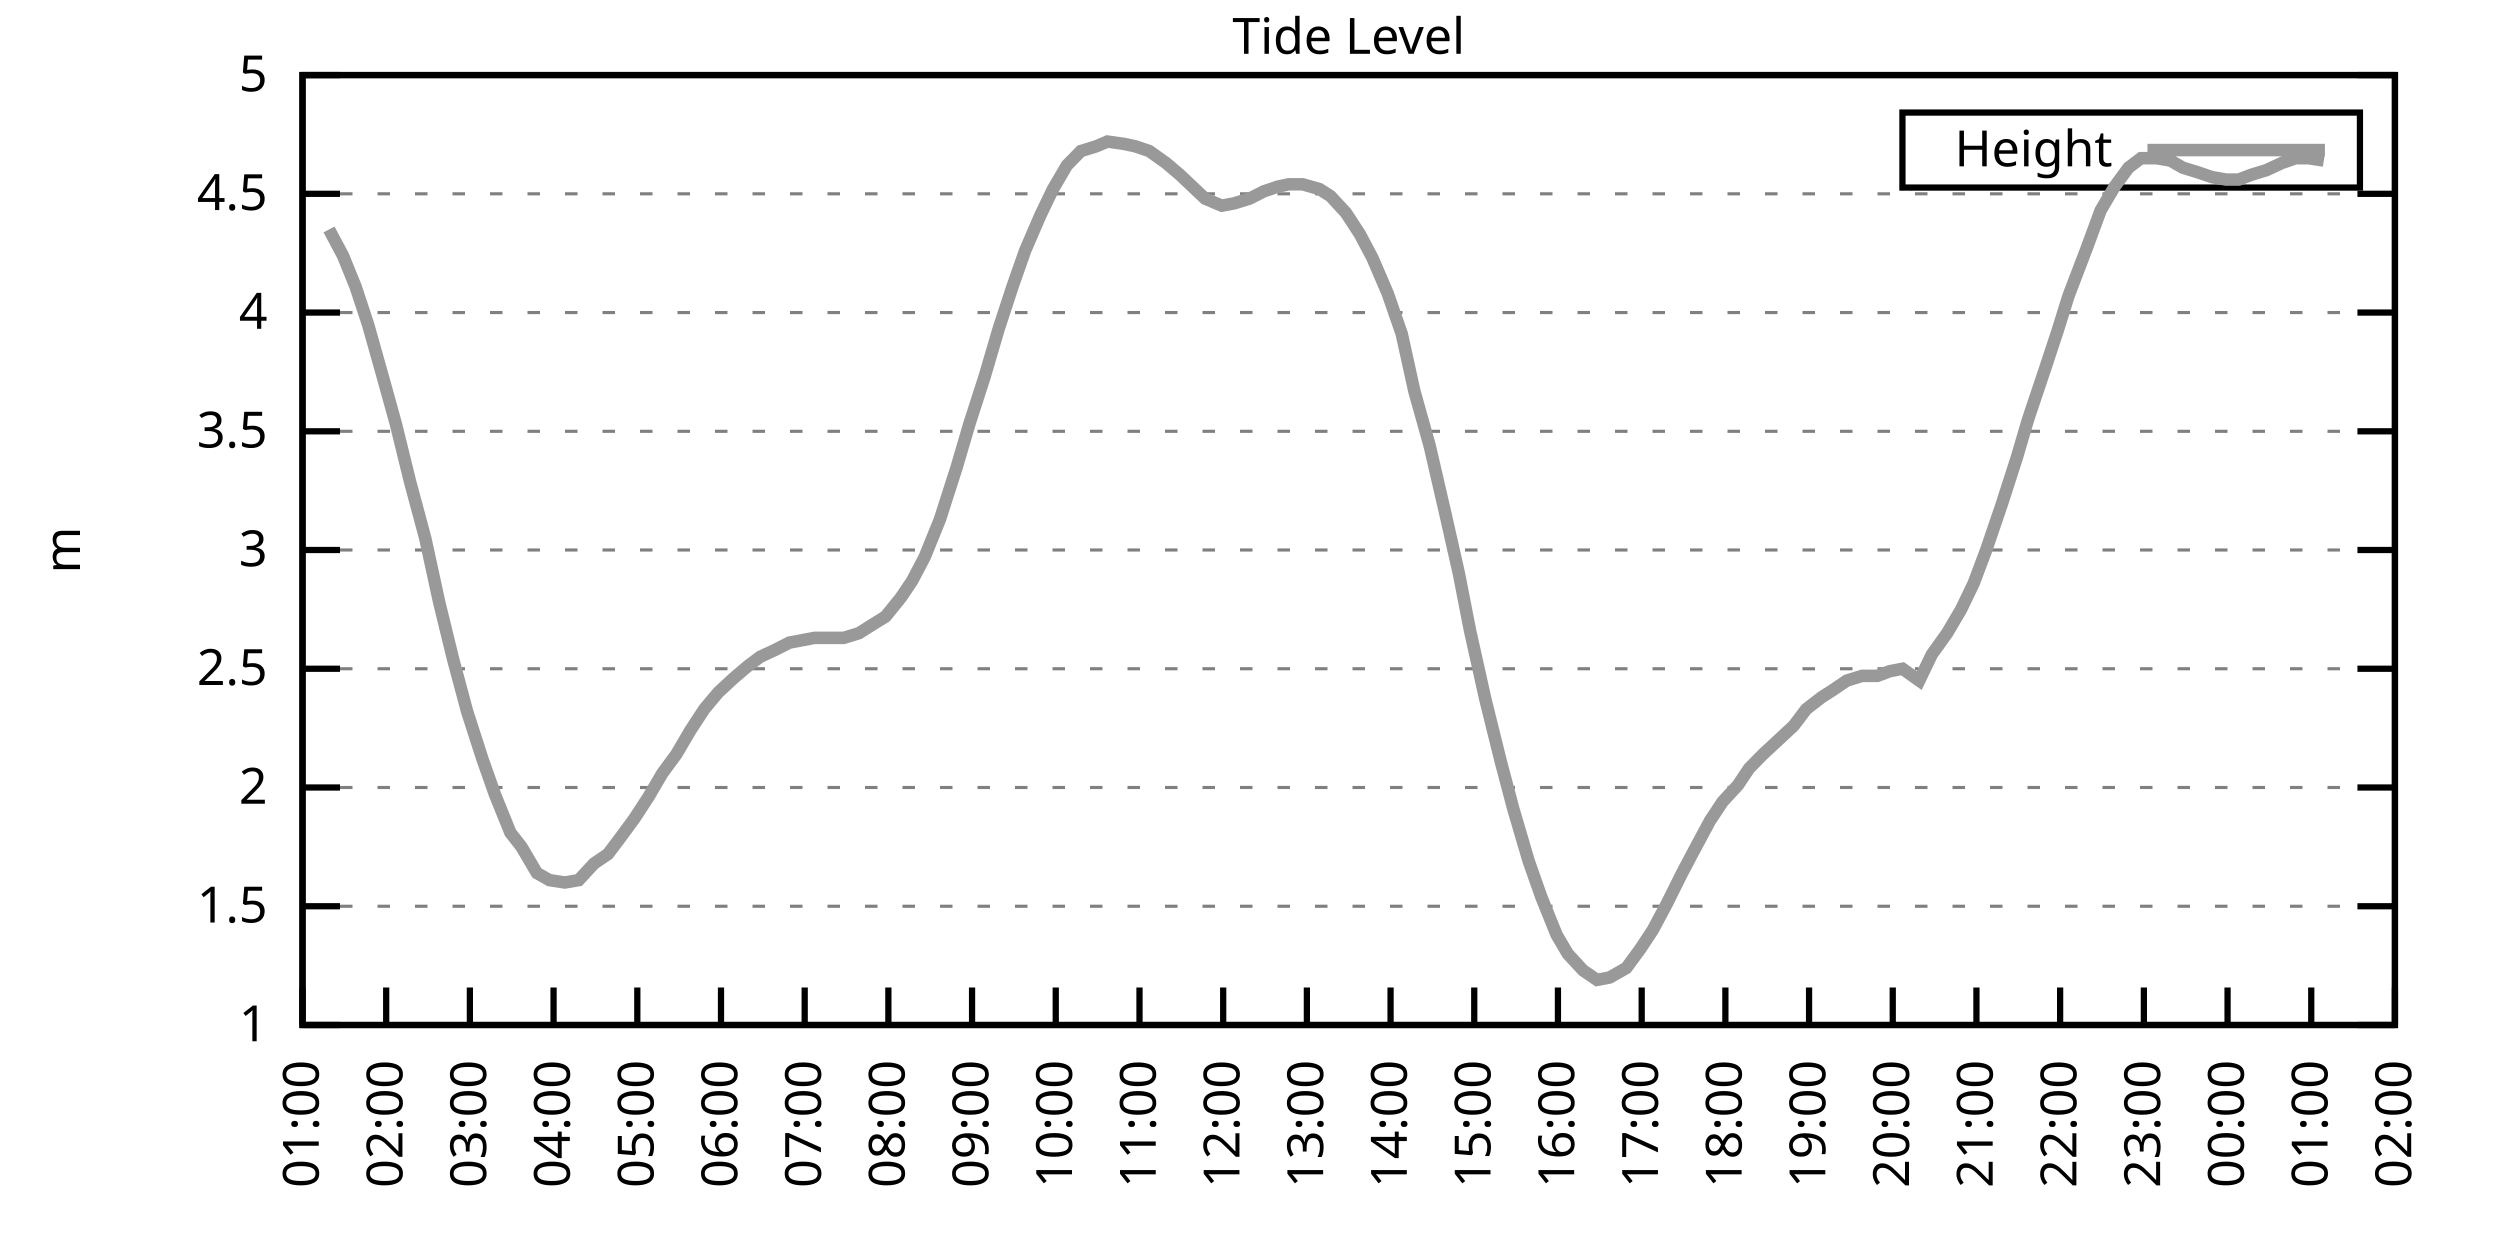
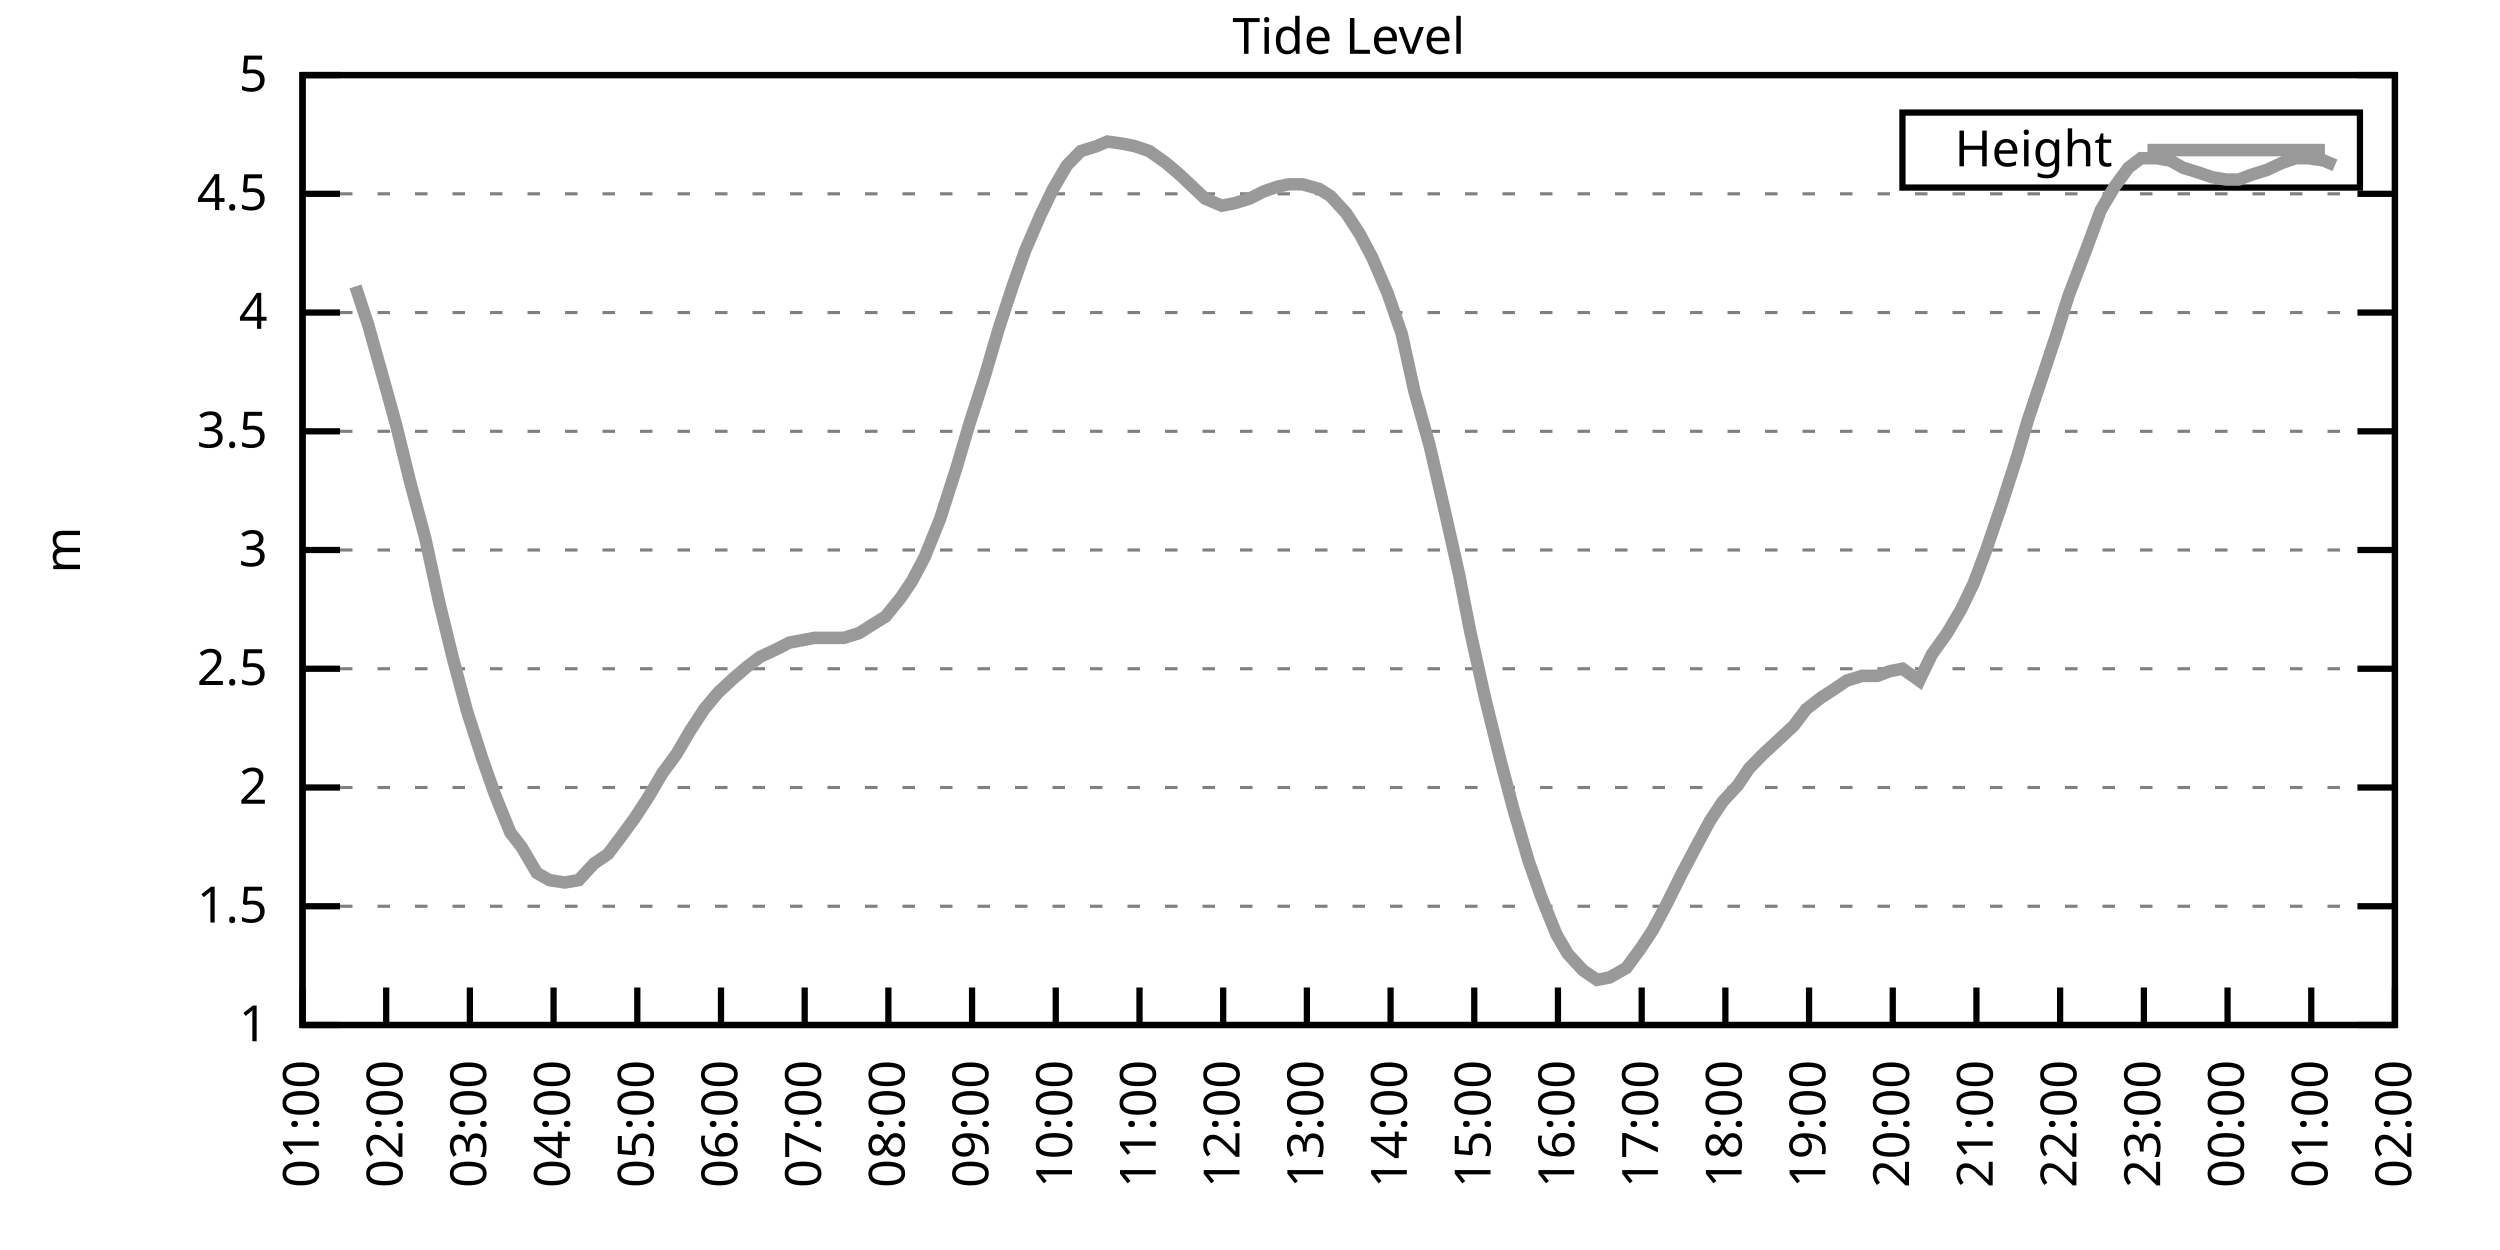
<svg xmlns="http://www.w3.org/2000/svg" xmlns:xlink="http://www.w3.org/1999/xlink" width="400" height="200" viewBox="0 0 400 200">
  <g id="gnuplot_canvas">
    <rect x="0" y="0" width="400" height="200" fill="none" />
    <defs>
      <circle id="gpDot" r="0.5" stroke-width="0.5" stroke="currentColor" />
      <path id="gpPt0" stroke-width="0.333" stroke="currentColor" d="M-1,0 h2 M0,-1 v2" />
      <path id="gpPt1" stroke-width="0.333" stroke="currentColor" d="M-1,-1 L1,1 M1,-1 L-1,1" />
      <path id="gpPt2" stroke-width="0.333" stroke="currentColor" d="M-1,0 L1,0 M0,-1 L0,1 M-1,-1 L1,1 M-1,1 L1,-1" />
      <rect id="gpPt3" stroke-width="0.333" stroke="currentColor" x="-1" y="-1" width="2" height="2" />
      <rect id="gpPt4" stroke-width="0.333" stroke="currentColor" fill="currentColor" x="-1" y="-1" width="2" height="2" />
      <circle id="gpPt5" stroke-width="0.333" stroke="currentColor" cx="0" cy="0" r="1" />
      <use xlink:href="#gpPt5" id="gpPt6" fill="currentColor" stroke="none" />
      <path id="gpPt7" stroke-width="0.333" stroke="currentColor" d="M0,-1.33 L-1.33,0.67 L1.33,0.67 z" />
      <use xlink:href="#gpPt7" id="gpPt8" fill="currentColor" stroke="none" />
      <use xlink:href="#gpPt7" id="gpPt9" stroke="currentColor" transform="rotate(180)" />
      <use xlink:href="#gpPt9" id="gpPt10" fill="currentColor" stroke="none" />
      <use xlink:href="#gpPt3" id="gpPt11" stroke="currentColor" transform="rotate(45)" />
      <use xlink:href="#gpPt11" id="gpPt12" fill="currentColor" stroke="none" />
      <path id="gpPt13" stroke-width="0.333" stroke="currentColor" d="M0,1.330 L1.265,0.411 L0.782,-1.067 L-0.782,-1.076 L-1.265,0.411 z" />
      <use xlink:href="#gpPt13" id="gpPt14" fill="currentColor" stroke="none" />
      <filter id="textbox" filterUnits="objectBoundingBox" x="0" y="0" height="1" width="1">
        <feFlood flood-color="white" flood-opacity="1" result="bgnd" />
        <feComposite in="SourceGraphic" in2="bgnd" operator="atop" />
      </filter>
      <filter id="greybox" filterUnits="objectBoundingBox" x="0" y="0" height="1" width="1">
        <feFlood flood-color="lightgrey" flood-opacity="1" result="grey" />
        <feComposite in="SourceGraphic" in2="grey" operator="atop" />
      </filter>
    </defs>
    <g fill="none" color="white" stroke="currentColor" stroke-width="1.00" stroke-linecap="butt" stroke-linejoin="miter">
</g>
    <g fill="none" color="black" stroke="currentColor" stroke-width="1.00" stroke-linecap="butt" stroke-linejoin="miter">
      <g stroke="none" shape-rendering="crispEdges">
        <polygon fill="rgb(255, 255, 255)" points="48.40,164.00 383.18,164.00 383.18,12.02 48.40,12.02 " />
      </g>
    </g>
    <g fill="none" color="black" stroke="currentColor" stroke-width="1.00" stroke-linecap="butt" stroke-linejoin="miter">
</g>
    <g fill="none" color="black" stroke="black" stroke-width="0.50" stroke-linecap="butt" stroke-linejoin="miter">
</g>
    <g fill="none" color="gray" stroke="currentColor" stroke-width="0.50" stroke-linecap="butt" stroke-linejoin="miter">
      <path stroke="gray" stroke-dasharray="2,4" class="gridline" d="M48.40,164.00 L383.19,164.00  " />
    </g>
    <g fill="none" color="gray" stroke="gray" stroke-width="1.00" stroke-linecap="butt" stroke-linejoin="miter">
</g>
    <g fill="none" color="black" stroke="currentColor" stroke-width="1.00" stroke-linecap="butt" stroke-linejoin="miter">
      <path stroke="black" d="M48.40,164.00 L54.40,164.00 M383.19,164.00 L377.19,164.00  " />
      <g transform="translate(42.80,166.60)" stroke="none" fill="black" font-family="Sans" font-size="8.00" text-anchor="end">
        <text>
          <tspan font-family="Sans"> 1</tspan>
        </text>
      </g>
    </g>
    <g fill="none" color="black" stroke="currentColor" stroke-width="1.00" stroke-linecap="butt" stroke-linejoin="miter">
</g>
    <g fill="none" color="black" stroke="black" stroke-width="0.50" stroke-linecap="butt" stroke-linejoin="miter">
</g>
    <g fill="none" color="gray" stroke="currentColor" stroke-width="0.50" stroke-linecap="butt" stroke-linejoin="miter">
      <path stroke="gray" stroke-dasharray="2,4" class="gridline" d="M48.40,145.00 L383.19,145.00  " />
    </g>
    <g fill="none" color="gray" stroke="gray" stroke-width="1.00" stroke-linecap="butt" stroke-linejoin="miter">
</g>
    <g fill="none" color="black" stroke="currentColor" stroke-width="1.00" stroke-linecap="butt" stroke-linejoin="miter">
      <path stroke="black" d="M48.40,145.00 L54.40,145.00 M383.19,145.00 L377.19,145.00  " />
      <g transform="translate(42.80,147.60)" stroke="none" fill="black" font-family="Sans" font-size="8.00" text-anchor="end">
        <text>
          <tspan font-family="Sans"> 1.5</tspan>
        </text>
      </g>
    </g>
    <g fill="none" color="black" stroke="currentColor" stroke-width="1.00" stroke-linecap="butt" stroke-linejoin="miter">
</g>
    <g fill="none" color="black" stroke="black" stroke-width="0.50" stroke-linecap="butt" stroke-linejoin="miter">
</g>
    <g fill="none" color="gray" stroke="currentColor" stroke-width="0.50" stroke-linecap="butt" stroke-linejoin="miter">
      <path stroke="gray" stroke-dasharray="2,4" class="gridline" d="M48.40,126.00 L383.19,126.00  " />
    </g>
    <g fill="none" color="gray" stroke="gray" stroke-width="1.00" stroke-linecap="butt" stroke-linejoin="miter">
</g>
    <g fill="none" color="black" stroke="currentColor" stroke-width="1.00" stroke-linecap="butt" stroke-linejoin="miter">
      <path stroke="black" d="M48.40,126.00 L54.40,126.00 M383.19,126.00 L377.19,126.00  " />
      <g transform="translate(42.80,128.60)" stroke="none" fill="black" font-family="Sans" font-size="8.00" text-anchor="end">
        <text>
          <tspan font-family="Sans"> 2</tspan>
        </text>
      </g>
    </g>
    <g fill="none" color="black" stroke="currentColor" stroke-width="1.00" stroke-linecap="butt" stroke-linejoin="miter">
</g>
    <g fill="none" color="black" stroke="black" stroke-width="0.50" stroke-linecap="butt" stroke-linejoin="miter">
</g>
    <g fill="none" color="gray" stroke="currentColor" stroke-width="0.50" stroke-linecap="butt" stroke-linejoin="miter">
      <path stroke="gray" stroke-dasharray="2,4" class="gridline" d="M48.40,107.00 L383.19,107.00  " />
    </g>
    <g fill="none" color="gray" stroke="gray" stroke-width="1.00" stroke-linecap="butt" stroke-linejoin="miter">
</g>
    <g fill="none" color="black" stroke="currentColor" stroke-width="1.00" stroke-linecap="butt" stroke-linejoin="miter">
      <path stroke="black" d="M48.40,107.00 L54.40,107.00 M383.19,107.00 L377.19,107.00  " />
      <g transform="translate(42.80,109.60)" stroke="none" fill="black" font-family="Sans" font-size="8.00" text-anchor="end">
        <text>
          <tspan font-family="Sans"> 2.5</tspan>
        </text>
      </g>
    </g>
    <g fill="none" color="black" stroke="currentColor" stroke-width="1.00" stroke-linecap="butt" stroke-linejoin="miter">
</g>
    <g fill="none" color="black" stroke="black" stroke-width="0.50" stroke-linecap="butt" stroke-linejoin="miter">
</g>
    <g fill="none" color="gray" stroke="currentColor" stroke-width="0.50" stroke-linecap="butt" stroke-linejoin="miter">
      <path stroke="gray" stroke-dasharray="2,4" class="gridline" d="M48.40,88.00 L383.19,88.00  " />
    </g>
    <g fill="none" color="gray" stroke="gray" stroke-width="1.00" stroke-linecap="butt" stroke-linejoin="miter">
</g>
    <g fill="none" color="black" stroke="currentColor" stroke-width="1.00" stroke-linecap="butt" stroke-linejoin="miter">
      <path stroke="black" d="M48.40,88.00 L54.40,88.00 M383.19,88.00 L377.19,88.00  " />
      <g transform="translate(42.80,90.60)" stroke="none" fill="black" font-family="Sans" font-size="8.00" text-anchor="end">
        <text>
          <tspan font-family="Sans"> 3</tspan>
        </text>
      </g>
    </g>
    <g fill="none" color="black" stroke="currentColor" stroke-width="1.00" stroke-linecap="butt" stroke-linejoin="miter">
</g>
    <g fill="none" color="black" stroke="black" stroke-width="0.50" stroke-linecap="butt" stroke-linejoin="miter">
</g>
    <g fill="none" color="gray" stroke="currentColor" stroke-width="0.50" stroke-linecap="butt" stroke-linejoin="miter">
      <path stroke="gray" stroke-dasharray="2,4" class="gridline" d="M48.40,69.01 L383.19,69.01  " />
    </g>
    <g fill="none" color="gray" stroke="gray" stroke-width="1.00" stroke-linecap="butt" stroke-linejoin="miter">
</g>
    <g fill="none" color="black" stroke="currentColor" stroke-width="1.00" stroke-linecap="butt" stroke-linejoin="miter">
      <path stroke="black" d="M48.40,69.01 L54.40,69.01 M383.19,69.01 L377.19,69.01  " />
      <g transform="translate(42.80,71.61)" stroke="none" fill="black" font-family="Sans" font-size="8.00" text-anchor="end">
        <text>
          <tspan font-family="Sans"> 3.5</tspan>
        </text>
      </g>
    </g>
    <g fill="none" color="black" stroke="currentColor" stroke-width="1.00" stroke-linecap="butt" stroke-linejoin="miter">
</g>
    <g fill="none" color="black" stroke="black" stroke-width="0.50" stroke-linecap="butt" stroke-linejoin="miter">
</g>
    <g fill="none" color="gray" stroke="currentColor" stroke-width="0.50" stroke-linecap="butt" stroke-linejoin="miter">
      <path stroke="gray" stroke-dasharray="2,4" class="gridline" d="M48.40,50.01 L383.19,50.01  " />
    </g>
    <g fill="none" color="gray" stroke="gray" stroke-width="1.00" stroke-linecap="butt" stroke-linejoin="miter">
</g>
    <g fill="none" color="black" stroke="currentColor" stroke-width="1.00" stroke-linecap="butt" stroke-linejoin="miter">
      <path stroke="black" d="M48.40,50.01 L54.40,50.01 M383.19,50.01 L377.19,50.01  " />
      <g transform="translate(42.80,52.61)" stroke="none" fill="black" font-family="Sans" font-size="8.00" text-anchor="end">
        <text>
          <tspan font-family="Sans"> 4</tspan>
        </text>
      </g>
    </g>
    <g fill="none" color="black" stroke="currentColor" stroke-width="1.00" stroke-linecap="butt" stroke-linejoin="miter">
</g>
    <g fill="none" color="black" stroke="black" stroke-width="0.50" stroke-linecap="butt" stroke-linejoin="miter">
</g>
    <g fill="none" color="gray" stroke="currentColor" stroke-width="0.50" stroke-linecap="butt" stroke-linejoin="miter">
      <path stroke="gray" stroke-dasharray="2,4" class="gridline" d="M48.40,31.01 L383.19,31.01  " />
    </g>
    <g fill="none" color="gray" stroke="gray" stroke-width="1.00" stroke-linecap="butt" stroke-linejoin="miter">
</g>
    <g fill="none" color="black" stroke="currentColor" stroke-width="1.00" stroke-linecap="butt" stroke-linejoin="miter">
      <path stroke="black" d="M48.40,31.01 L54.40,31.01 M383.19,31.01 L377.19,31.01  " />
      <g transform="translate(42.80,33.61)" stroke="none" fill="black" font-family="Sans" font-size="8.00" text-anchor="end">
        <text>
          <tspan font-family="Sans"> 4.5</tspan>
        </text>
      </g>
    </g>
    <g fill="none" color="black" stroke="currentColor" stroke-width="1.00" stroke-linecap="butt" stroke-linejoin="miter">
</g>
    <g fill="none" color="black" stroke="black" stroke-width="0.50" stroke-linecap="butt" stroke-linejoin="miter">
</g>
    <g fill="none" color="gray" stroke="currentColor" stroke-width="0.50" stroke-linecap="butt" stroke-linejoin="miter">
      <path stroke="gray" stroke-dasharray="2,4" class="gridline" d="M48.40,12.01 L383.19,12.01  " />
    </g>
    <g fill="none" color="gray" stroke="gray" stroke-width="1.00" stroke-linecap="butt" stroke-linejoin="miter">
</g>
    <g fill="none" color="black" stroke="currentColor" stroke-width="1.00" stroke-linecap="butt" stroke-linejoin="miter">
      <path stroke="black" d="M48.40,12.01 L54.40,12.01 M383.19,12.01 L377.19,12.01  " />
      <g transform="translate(42.80,14.61)" stroke="none" fill="black" font-family="Sans" font-size="8.00" text-anchor="end">
        <text>
          <tspan font-family="Sans"> 5</tspan>
        </text>
      </g>
    </g>
    <g fill="none" color="black" stroke="currentColor" stroke-width="1.00" stroke-linecap="butt" stroke-linejoin="miter">
      <path stroke="black" d="M48.40,164.00 L48.40,158.00  " />
      <g transform="translate(51.00,169.60) rotate(270.00)" stroke="none" fill="black" font-family="Sans" font-size="8.00" text-anchor="end">
        <text>
          <tspan font-family="Sans">01:00</tspan>
        </text>
      </g>
    </g>
    <g fill="none" color="black" stroke="currentColor" stroke-width="1.00" stroke-linecap="butt" stroke-linejoin="miter">
      <path stroke="black" d="M61.79,164.00 L61.79,158.00  " />
      <g transform="translate(64.39,169.60) rotate(270.00)" stroke="none" fill="black" font-family="Sans" font-size="8.00" text-anchor="end">
        <text>
          <tspan font-family="Sans">02:00</tspan>
        </text>
      </g>
    </g>
    <g fill="none" color="black" stroke="currentColor" stroke-width="1.00" stroke-linecap="butt" stroke-linejoin="miter">
      <path stroke="black" d="M75.18,164.00 L75.18,158.00  " />
      <g transform="translate(77.78,169.60) rotate(270.00)" stroke="none" fill="black" font-family="Sans" font-size="8.00" text-anchor="end">
        <text>
          <tspan font-family="Sans">03:00</tspan>
        </text>
      </g>
    </g>
    <g fill="none" color="black" stroke="currentColor" stroke-width="1.00" stroke-linecap="butt" stroke-linejoin="miter">
      <path stroke="black" d="M88.57,164.00 L88.57,158.00  " />
      <g transform="translate(91.17,169.60) rotate(270.00)" stroke="none" fill="black" font-family="Sans" font-size="8.00" text-anchor="end">
        <text>
          <tspan font-family="Sans">04:00</tspan>
        </text>
      </g>
    </g>
    <g fill="none" color="black" stroke="currentColor" stroke-width="1.00" stroke-linecap="butt" stroke-linejoin="miter">
      <path stroke="black" d="M101.97,164.00 L101.97,158.00  " />
      <g transform="translate(104.57,169.60) rotate(270.00)" stroke="none" fill="black" font-family="Sans" font-size="8.00" text-anchor="end">
        <text>
          <tspan font-family="Sans">05:00</tspan>
        </text>
      </g>
    </g>
    <g fill="none" color="black" stroke="currentColor" stroke-width="1.00" stroke-linecap="butt" stroke-linejoin="miter">
      <path stroke="black" d="M115.36,164.00 L115.36,158.00  " />
      <g transform="translate(117.96,169.60) rotate(270.00)" stroke="none" fill="black" font-family="Sans" font-size="8.00" text-anchor="end">
        <text>
          <tspan font-family="Sans">06:00</tspan>
        </text>
      </g>
    </g>
    <g fill="none" color="black" stroke="currentColor" stroke-width="1.00" stroke-linecap="butt" stroke-linejoin="miter">
      <path stroke="black" d="M128.75,164.00 L128.75,158.00  " />
      <g transform="translate(131.35,169.60) rotate(270.00)" stroke="none" fill="black" font-family="Sans" font-size="8.00" text-anchor="end">
        <text>
          <tspan font-family="Sans">07:00</tspan>
        </text>
      </g>
    </g>
    <g fill="none" color="black" stroke="currentColor" stroke-width="1.00" stroke-linecap="butt" stroke-linejoin="miter">
      <path stroke="black" d="M142.14,164.00 L142.14,158.00  " />
      <g transform="translate(144.74,169.60) rotate(270.00)" stroke="none" fill="black" font-family="Sans" font-size="8.00" text-anchor="end">
        <text>
          <tspan font-family="Sans">08:00</tspan>
        </text>
      </g>
    </g>
    <g fill="none" color="black" stroke="currentColor" stroke-width="1.00" stroke-linecap="butt" stroke-linejoin="miter">
      <path stroke="black" d="M155.53,164.00 L155.53,158.00  " />
      <g transform="translate(158.13,169.60) rotate(270.00)" stroke="none" fill="black" font-family="Sans" font-size="8.00" text-anchor="end">
        <text>
          <tspan font-family="Sans">09:00</tspan>
        </text>
      </g>
    </g>
    <g fill="none" color="black" stroke="currentColor" stroke-width="1.00" stroke-linecap="butt" stroke-linejoin="miter">
      <path stroke="black" d="M168.92,164.00 L168.92,158.00  " />
      <g transform="translate(171.52,169.60) rotate(270.00)" stroke="none" fill="black" font-family="Sans" font-size="8.00" text-anchor="end">
        <text>
          <tspan font-family="Sans">10:00</tspan>
        </text>
      </g>
    </g>
    <g fill="none" color="black" stroke="currentColor" stroke-width="1.00" stroke-linecap="butt" stroke-linejoin="miter">
      <path stroke="black" d="M182.32,164.00 L182.32,158.00  " />
      <g transform="translate(184.92,169.60) rotate(270.00)" stroke="none" fill="black" font-family="Sans" font-size="8.00" text-anchor="end">
        <text>
          <tspan font-family="Sans">11:00</tspan>
        </text>
      </g>
    </g>
    <g fill="none" color="black" stroke="currentColor" stroke-width="1.00" stroke-linecap="butt" stroke-linejoin="miter">
      <path stroke="black" d="M195.71,164.00 L195.71,158.00  " />
      <g transform="translate(198.31,169.60) rotate(270.00)" stroke="none" fill="black" font-family="Sans" font-size="8.00" text-anchor="end">
        <text>
          <tspan font-family="Sans">12:00</tspan>
        </text>
      </g>
    </g>
    <g fill="none" color="black" stroke="currentColor" stroke-width="1.00" stroke-linecap="butt" stroke-linejoin="miter">
      <path stroke="black" d="M209.10,164.00 L209.10,158.00  " />
      <g transform="translate(211.70,169.60) rotate(270.00)" stroke="none" fill="black" font-family="Sans" font-size="8.00" text-anchor="end">
        <text>
          <tspan font-family="Sans">13:00</tspan>
        </text>
      </g>
    </g>
    <g fill="none" color="black" stroke="currentColor" stroke-width="1.00" stroke-linecap="butt" stroke-linejoin="miter">
      <path stroke="black" d="M222.49,164.00 L222.49,158.00  " />
      <g transform="translate(225.09,169.60) rotate(270.00)" stroke="none" fill="black" font-family="Sans" font-size="8.00" text-anchor="end">
        <text>
          <tspan font-family="Sans">14:00</tspan>
        </text>
      </g>
    </g>
    <g fill="none" color="black" stroke="currentColor" stroke-width="1.00" stroke-linecap="butt" stroke-linejoin="miter">
      <path stroke="black" d="M235.88,164.00 L235.88,158.00  " />
      <g transform="translate(238.48,169.60) rotate(270.00)" stroke="none" fill="black" font-family="Sans" font-size="8.00" text-anchor="end">
        <text>
          <tspan font-family="Sans">15:00</tspan>
        </text>
      </g>
    </g>
    <g fill="none" color="black" stroke="currentColor" stroke-width="1.00" stroke-linecap="butt" stroke-linejoin="miter">
      <path stroke="black" d="M249.27,164.00 L249.27,158.00  " />
      <g transform="translate(251.87,169.60) rotate(270.00)" stroke="none" fill="black" font-family="Sans" font-size="8.00" text-anchor="end">
        <text>
          <tspan font-family="Sans">16:00</tspan>
        </text>
      </g>
    </g>
    <g fill="none" color="black" stroke="currentColor" stroke-width="1.00" stroke-linecap="butt" stroke-linejoin="miter">
      <path stroke="black" d="M262.67,164.00 L262.67,158.00  " />
      <g transform="translate(265.27,169.60) rotate(270.00)" stroke="none" fill="black" font-family="Sans" font-size="8.00" text-anchor="end">
        <text>
          <tspan font-family="Sans">17:00</tspan>
        </text>
      </g>
    </g>
    <g fill="none" color="black" stroke="currentColor" stroke-width="1.00" stroke-linecap="butt" stroke-linejoin="miter">
      <path stroke="black" d="M276.06,164.00 L276.06,158.00  " />
      <g transform="translate(278.66,169.60) rotate(270.00)" stroke="none" fill="black" font-family="Sans" font-size="8.00" text-anchor="end">
        <text>
          <tspan font-family="Sans">18:00</tspan>
        </text>
      </g>
    </g>
    <g fill="none" color="black" stroke="currentColor" stroke-width="1.00" stroke-linecap="butt" stroke-linejoin="miter">
      <path stroke="black" d="M289.45,164.00 L289.45,158.00  " />
      <g transform="translate(292.05,169.60) rotate(270.00)" stroke="none" fill="black" font-family="Sans" font-size="8.00" text-anchor="end">
        <text>
          <tspan font-family="Sans">19:00</tspan>
        </text>
      </g>
    </g>
    <g fill="none" color="black" stroke="currentColor" stroke-width="1.00" stroke-linecap="butt" stroke-linejoin="miter">
      <path stroke="black" d="M302.84,164.00 L302.84,158.00  " />
      <g transform="translate(305.44,169.60) rotate(270.00)" stroke="none" fill="black" font-family="Sans" font-size="8.00" text-anchor="end">
        <text>
          <tspan font-family="Sans">20:00</tspan>
        </text>
      </g>
    </g>
    <g fill="none" color="black" stroke="currentColor" stroke-width="1.00" stroke-linecap="butt" stroke-linejoin="miter">
      <path stroke="black" d="M316.23,164.00 L316.23,158.00  " />
      <g transform="translate(318.83,169.60) rotate(270.00)" stroke="none" fill="black" font-family="Sans" font-size="8.00" text-anchor="end">
        <text>
          <tspan font-family="Sans">21:00</tspan>
        </text>
      </g>
    </g>
    <g fill="none" color="black" stroke="currentColor" stroke-width="1.00" stroke-linecap="butt" stroke-linejoin="miter">
      <path stroke="black" d="M329.62,164.00 L329.62,158.00  " />
      <g transform="translate(332.22,169.60) rotate(270.00)" stroke="none" fill="black" font-family="Sans" font-size="8.00" text-anchor="end">
        <text>
          <tspan font-family="Sans">22:00</tspan>
        </text>
      </g>
    </g>
    <g fill="none" color="black" stroke="currentColor" stroke-width="1.00" stroke-linecap="butt" stroke-linejoin="miter">
      <path stroke="black" d="M343.02,164.00 L343.02,158.00  " />
      <g transform="translate(345.62,169.60) rotate(270.00)" stroke="none" fill="black" font-family="Sans" font-size="8.00" text-anchor="end">
        <text>
          <tspan font-family="Sans">23:00</tspan>
        </text>
      </g>
    </g>
    <g fill="none" color="black" stroke="currentColor" stroke-width="1.00" stroke-linecap="butt" stroke-linejoin="miter">
      <path stroke="black" d="M356.41,164.00 L356.41,158.00  " />
      <g transform="translate(359.01,169.60) rotate(270.00)" stroke="none" fill="black" font-family="Sans" font-size="8.00" text-anchor="end">
        <text>
          <tspan font-family="Sans">00:00</tspan>
        </text>
      </g>
    </g>
    <g fill="none" color="black" stroke="currentColor" stroke-width="1.00" stroke-linecap="butt" stroke-linejoin="miter">
      <path stroke="black" d="M369.80,164.00 L369.80,158.00  " />
      <g transform="translate(372.40,169.60) rotate(270.00)" stroke="none" fill="black" font-family="Sans" font-size="8.00" text-anchor="end">
        <text>
          <tspan font-family="Sans">01:00</tspan>
        </text>
      </g>
    </g>
    <g fill="none" color="black" stroke="currentColor" stroke-width="1.00" stroke-linecap="butt" stroke-linejoin="miter">
      <path stroke="black" d="M383.19,164.00 L383.19,158.00  " />
      <g transform="translate(385.79,169.60) rotate(270.00)" stroke="none" fill="black" font-family="Sans" font-size="8.00" text-anchor="end">
        <text>
          <tspan font-family="Sans">02:00</tspan>
        </text>
      </g>
    </g>
    <g fill="none" color="black" stroke="currentColor" stroke-width="1.00" stroke-linecap="butt" stroke-linejoin="miter">
</g>
    <g fill="none" color="black" stroke="currentColor" stroke-width="1.00" stroke-linecap="butt" stroke-linejoin="miter">
      <path stroke="black" d="M48.40,12.01 L48.40,164.00 L383.19,164.00 L383.19,12.01 L48.40,12.01 Z  " />
    </g>
    <g fill="none" color="black" stroke="currentColor" stroke-width="1.00" stroke-linecap="butt" stroke-linejoin="miter">
</g>
    <g fill="none" color="black" stroke="currentColor" stroke-width="1.00" stroke-linecap="butt" stroke-linejoin="miter">
      <path stroke="black" d="M304.39,30.01 L304.39,18.01 L377.59,18.01 L377.59,30.01 L304.39,30.01 Z  " />
    </g>
    <g id="Tide_level_plot_1">
      <g fill="none" color="white" stroke="black" stroke-width="2.00" stroke-linecap="butt" stroke-linejoin="miter">
</g>
      <g fill="none" color="black" stroke="currentColor" stroke-width="2.00" stroke-linecap="butt" stroke-linejoin="miter">
        <g transform="translate(337.99,26.61)" stroke="none" fill="black" font-family="Sans" font-size="8.00" text-anchor="end">
          <text>
            <tspan font-family="Sans">Height</tspan>
          </text>
        </g>
      </g>
      <g fill="none" color="black" stroke="currentColor" stroke-width="2.00" stroke-linecap="butt" stroke-linejoin="miter">
-         <path stroke="rgb(153, 153, 153)" d="M343.59,24.01 L371.99,24.01 M52.64,36.71 L54.87,40.89 L56.88,45.83 L58.89,51.91 L61.35,60.65 L63.35,67.87   L65.59,76.99 L68.04,86.11 L70.27,96.36 L72.50,105.48 L74.74,113.84 L77.19,121.44 L79.20,127.14 L81.66,133.22   L83.44,135.50 L85.90,139.68 L87.91,140.82 L90.36,141.20 L92.59,140.82 L95.05,138.16 L97.28,136.64 L99.29,133.98   L101.52,130.94 L103.75,127.52 L105.98,123.72 L108.22,120.68 L110.45,116.88 L112.68,113.46 L114.91,110.80 L117.37,108.52   L119.60,106.62 L121.61,105.10 L124.06,103.96 L126.29,102.82 L128.30,102.44 L130.31,102.06 L132.99,102.06 L135.00,102.06   L137.45,101.30 L139.24,100.16 L141.69,98.64 L144.15,95.60 L145.94,92.94 L147.94,89.14 L150.40,83.07 L153.08,74.71   L155.09,67.87 L157.54,60.27 L159.77,52.67 L162.01,45.83 L164.01,40.13 L166.47,34.43 L168.48,30.25 L170.71,26.45   L172.94,24.17 L175.40,23.41 L177.18,22.65 L179.86,23.03 L181.65,23.41 L183.88,24.17 L186.56,26.07 L188.79,27.97   L190.80,29.87 L192.81,31.77 L195.48,32.91 L197.49,32.53 L199.95,31.77 L202.18,30.63 L204.41,29.87 L206.20,29.49   L208.43,29.49 L211.11,30.25 L212.89,31.39 L215.35,34.05 L217.58,37.47 L219.59,41.27 L222.04,46.97 L224.28,53.43   L226.29,62.55 L228.74,71.29 L231.20,81.93 L233.43,91.80 L235.21,100.92 L237.67,111.94 L240.12,121.82 L242.13,129.42   L244.59,137.78 L246.60,143.48 L249.05,149.56 L250.84,152.60 L253.29,155.26 L255.52,156.78 L257.53,156.40 L260.21,154.88   L262.44,151.84 L264.45,148.80 L266.68,144.62 L269.14,139.68 L271.15,135.88 L273.60,131.32 L275.61,128.28 L278.07,125.62   L279.85,122.96 L282.08,120.68 L284.54,118.40 L286.99,116.12 L289.00,113.46 L291.46,111.56 L293.24,110.42 L295.48,108.90   L297.93,108.14 L300.39,108.14 L302.39,107.38 L304.40,107.00 L307.08,108.90 L309.09,104.72 L311.54,101.30 L313.78,97.50   L315.79,93.32 L317.79,88.00 L320.25,80.79 L322.70,73.19 L324.49,67.11 L327.17,59.13 L329.18,53.05 L330.96,47.35   L333.86,39.75 L336.10,33.67 L338.33,29.87 L340.56,26.83 L342.57,25.31 L345.02,25.31 L347.26,25.69 L349.26,26.83   L351.72,27.59 L353.95,28.35 L356.18,28.73 L358.19,28.73 L360.20,27.97 L362.66,27.21 L365.11,26.07 L367.34,25.31   L369.35,25.31 L371.81,25.69  " />
+         <path stroke="rgb(153, 153, 153)" d="M343.59,24.01 L371.99,24.01 M56.88,45.83 L58.89,51.91 L61.35,60.65 L63.35,67.87 L65.59,76.99 L68.04,86.11   L70.27,96.36 L72.50,105.48 L74.74,113.84 L77.19,121.44 L79.20,127.14 L81.66,133.22 L83.44,135.50 L85.90,139.68   L87.91,140.82 L90.36,141.20 L92.59,140.82 L95.05,138.16 L97.28,136.64 L99.29,133.98 L101.52,130.94 L103.75,127.52   L105.98,123.72 L108.22,120.68 L110.45,116.88 L112.68,113.46 L114.91,110.80 L117.37,108.52 L119.60,106.62 L121.61,105.10   L124.06,103.96 L126.29,102.82 L128.30,102.44 L130.31,102.06 L132.99,102.06 L135.00,102.06 L137.45,101.30 L139.24,100.16   L141.69,98.64 L144.15,95.60 L145.94,92.94 L147.94,89.14 L150.40,83.07 L153.08,74.71 L155.09,67.87 L157.54,60.27   L159.77,52.67 L162.01,45.83 L164.01,40.13 L166.47,34.43 L168.48,30.25 L170.71,26.45 L172.94,24.17 L175.40,23.41   L177.18,22.65 L179.86,23.03 L181.65,23.41 L183.88,24.17 L186.56,26.07 L188.79,27.97 L190.80,29.87 L192.81,31.77   L195.48,32.91 L197.49,32.53 L199.95,31.77 L202.18,30.63 L204.41,29.87 L206.20,29.49 L208.43,29.49 L211.11,30.25   L212.89,31.39 L215.35,34.05 L217.58,37.47 L219.59,41.27 L222.04,46.97 L224.28,53.43 L226.29,62.55 L228.74,71.29   L231.20,81.93 L233.43,91.80 L235.21,100.92 L237.67,111.94 L240.12,121.82 L242.13,129.42 L244.59,137.78 L246.60,143.48   L249.05,149.56 L250.84,152.60 L253.29,155.26 L255.52,156.78 L257.53,156.40 L260.21,154.88 L262.44,151.84 L264.45,148.80   L266.68,144.62 L269.14,139.68 L271.15,135.88 L273.60,131.32 L275.61,128.28 L278.07,125.62 L279.85,122.96 L282.08,120.68   L284.54,118.40 L286.99,116.12 L289.00,113.46 L291.46,111.56 L293.24,110.42 L295.48,108.90 L297.93,108.14 L300.39,108.14   L302.39,107.38 L304.40,107.00 L307.08,108.90 L309.09,104.72 L311.54,101.30 L313.78,97.50 L315.79,93.32 L317.79,88.00   L320.25,80.79 L322.70,73.19 L324.49,67.11 L327.17,59.13 L329.18,53.05 L330.96,47.35 L333.86,39.75 L336.10,33.67   L338.33,29.87 L340.56,26.83 L342.57,25.31 L345.02,25.31 L347.26,25.69 L349.26,26.83 L351.72,27.59 L353.95,28.35   L356.18,28.73 L358.19,28.73 L360.20,27.97 L362.66,27.21 L365.11,26.07 L367.34,25.31 L369.35,25.31 L371.81,25.69   L373.59,26.45  " />
      </g>
    </g>
    <g fill="none" color="black" stroke="currentColor" stroke-width="2.00" stroke-linecap="butt" stroke-linejoin="miter">
</g>
    <g fill="none" color="black" stroke="black" stroke-width="1.00" stroke-linecap="butt" stroke-linejoin="miter">
</g>
    <g fill="none" color="black" stroke="currentColor" stroke-width="1.00" stroke-linecap="butt" stroke-linejoin="miter">
      <path stroke="black" d="M48.40,12.01 L48.40,164.00 L383.19,164.00 L383.19,12.01 L48.40,12.01 Z  " />
      <g transform="translate(12.80,88.01) rotate(270.00)" stroke="none" fill="black" font-family="Sans" font-size="8.00" text-anchor="middle">
        <text>
          <tspan font-family="Sans">m</tspan>
        </text>
      </g>
    </g>
    <g fill="none" color="black" stroke="currentColor" stroke-width="1.00" stroke-linecap="butt" stroke-linejoin="miter">
</g>
    <g fill="none" color="black" stroke="currentColor" stroke-width="1.00" stroke-linecap="butt" stroke-linejoin="miter">
      <g transform="translate(215.79,8.61)" stroke="none" fill="black" font-family="Sans" font-size="8.00" text-anchor="middle">
        <text>
          <tspan font-family="Sans">Tide Level</tspan>
        </text>
      </g>
    </g>
    <g fill="none" color="black" stroke="currentColor" stroke-width="1.00" stroke-linecap="butt" stroke-linejoin="miter">
</g>
  </g>
</svg>
